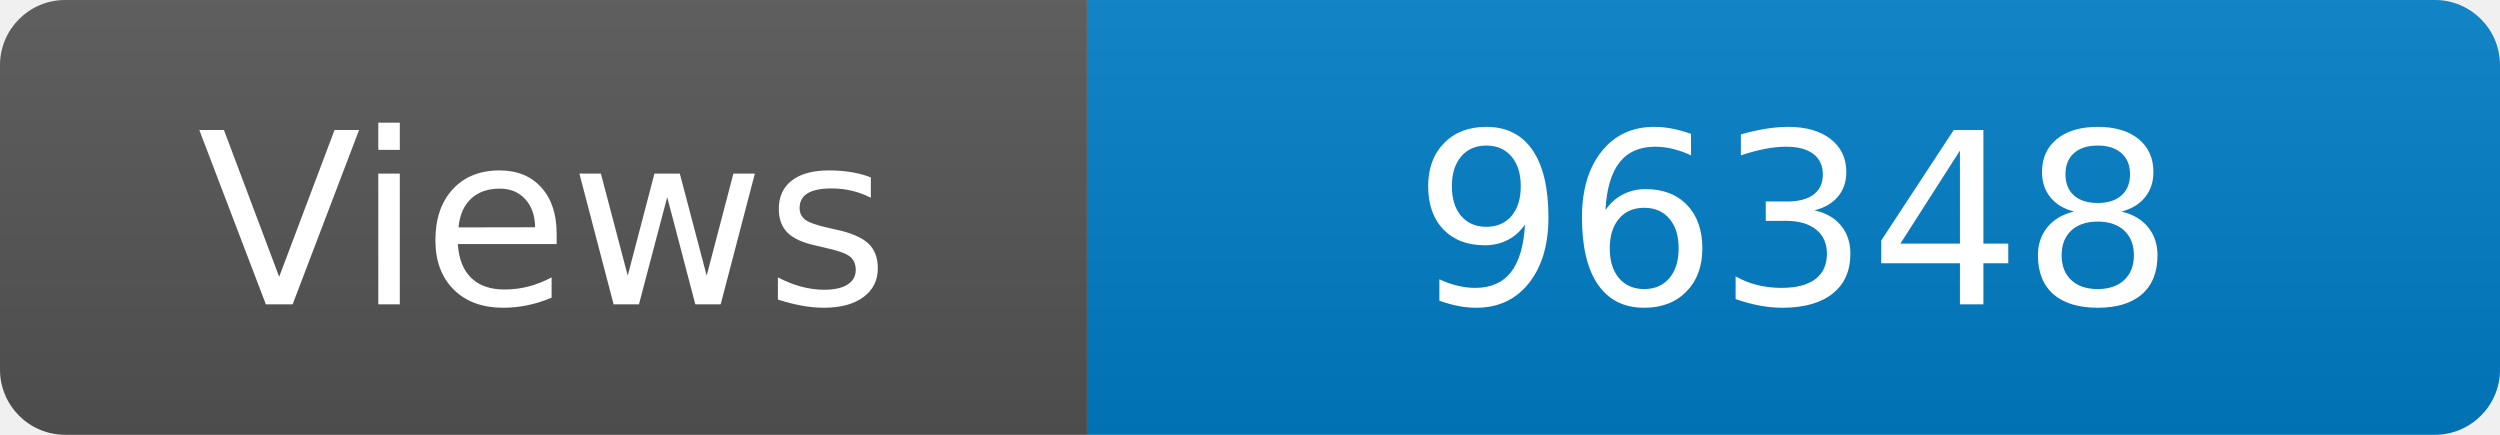
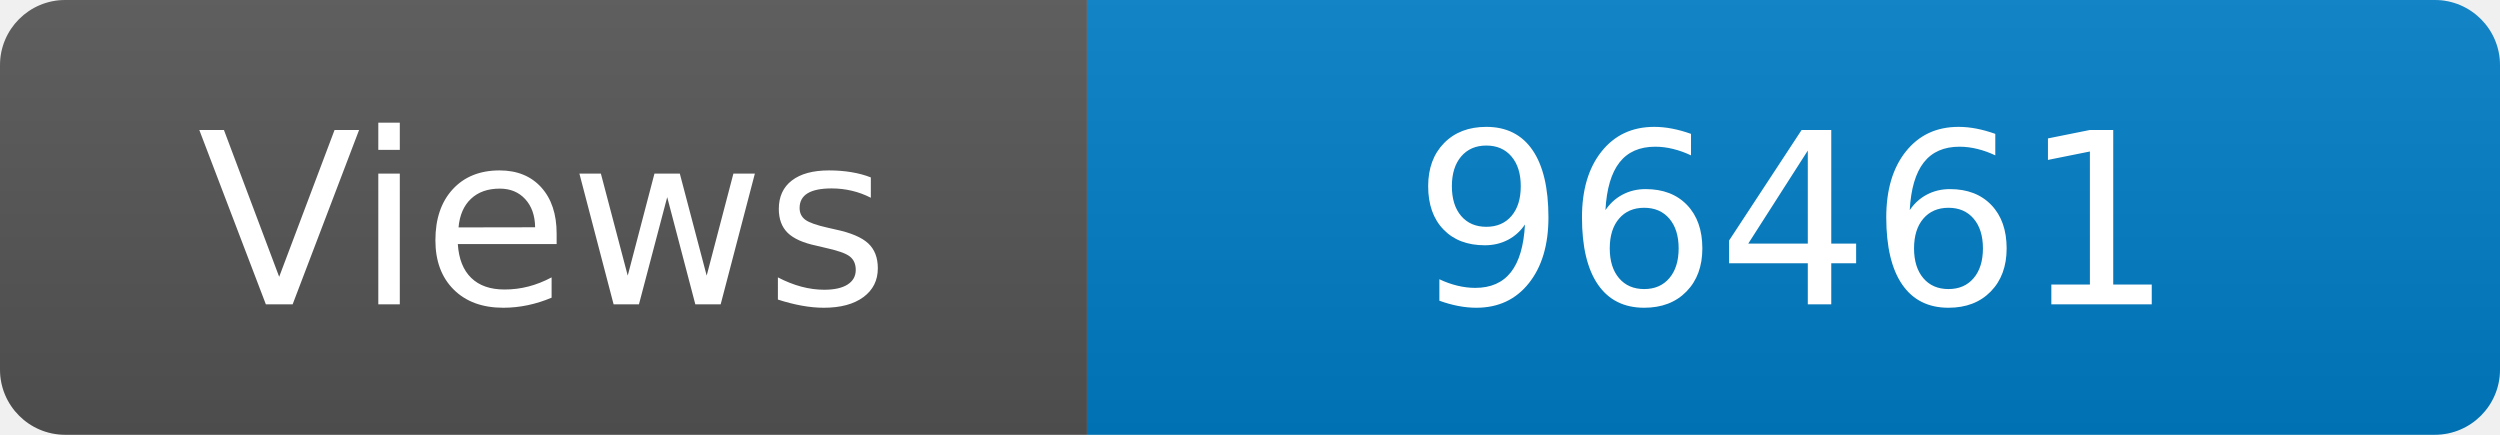
<svg xmlns="http://www.w3.org/2000/svg" width="115" height="20" role="img" aria-label="Maintained?: yes">
  <linearGradient id="s" x2="0" y2="100%">
    <stop offset="0" stop-color="#bbb" stop-opacity=".1" />
    <stop offset="1" stop-opacity=".1" />
  </linearGradient>
  <clipPath id="r">
    <rect width="115" height="20" rx="3" fill="#fff" />
  </clipPath>
  <g clip-path="url(#r)">
    <rect width="50" height="20" fill="#555" />
    <rect x="50" width="160" height="20" fill="#007ec6" />
    <rect width="115" height="20" fill="url(#s)" />
  </g>
  <g fill="#fff" text-anchor="middle" font-family="Verdana,Geneva,DejaVu Sans,sans-serif" font-size="110">
    <text x="250" y="140" transform="scale(.1)" fill="#fff">Views</text>
-     <text x="825" y="140" transform="scale(.1)" fill="#fff">96348</text>
+     <text x="825" y="140" transform="scale(.1)" fill="#fff">96461</text>
  </g>
</svg>
